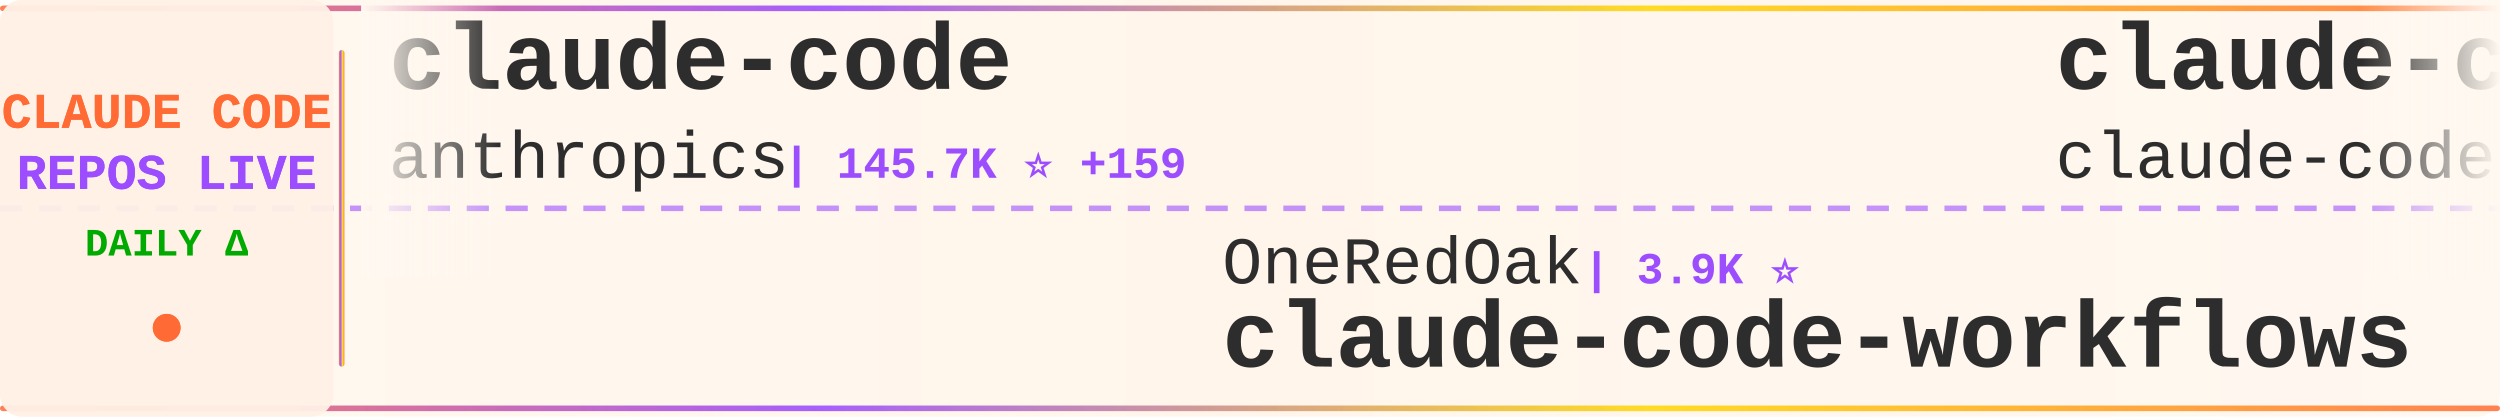
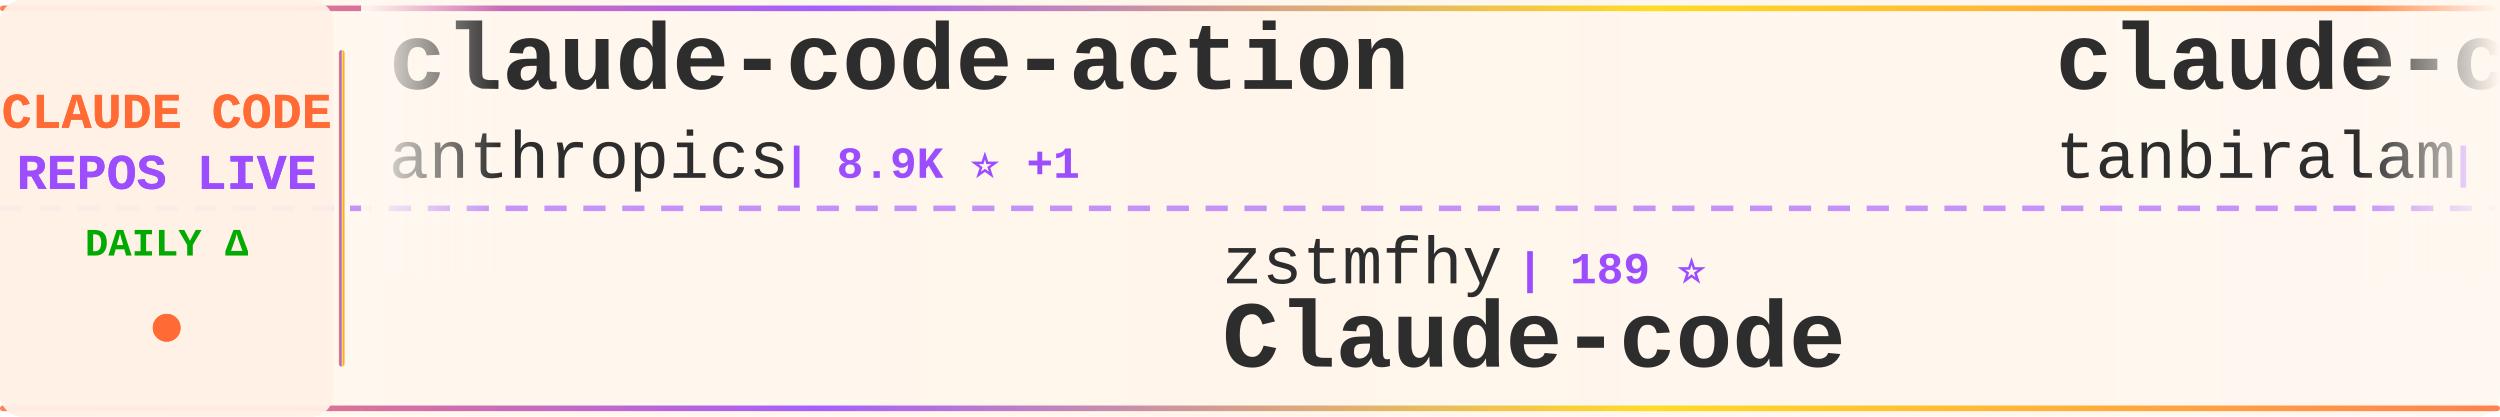
<svg xmlns="http://www.w3.org/2000/svg" width="900" height="150">
  <defs>
    <linearGradient id="tickerBg" x1="0%" y1="0%" x2="100%" y2="0%">
      <stop offset="0%" style="stop-color:#fff8f0;stop-opacity:0.98" />
      <stop offset="50%" style="stop-color:#fff5eb;stop-opacity:1" />
      <stop offset="100%" style="stop-color:#fff8f0;stop-opacity:0.98" />
    </linearGradient>
    <linearGradient id="borderGrad" x1="0%" y1="0%" x2="100%" y2="0%">
      <stop offset="0%" style="stop-color:#FF6B35;stop-opacity:0.85">
        <animate attributeName="stop-opacity" values="0.85;1;0.85" dur="2s" repeatCount="indefinite" />
      </stop>
      <stop offset="33%" style="stop-color:#9C4EFF;stop-opacity:0.9">
        <animate attributeName="stop-opacity" values="0.9;1;0.9" dur="2.2s" repeatCount="indefinite" />
      </stop>
      <stop offset="66%" style="stop-color:#FFD700;stop-opacity:0.85">
        <animate attributeName="stop-opacity" values="0.85;1;0.85" dur="1.8s" repeatCount="indefinite" />
      </stop>
      <stop offset="100%" style="stop-color:#FF6B35;stop-opacity:0.85">
        <animate attributeName="stop-opacity" values="0.85;1;0.85" dur="2s" repeatCount="indefinite" />
      </stop>
    </linearGradient>
    <filter id="textGlow">
      <feGaussianBlur stdDeviation="0.15" result="coloredBlur" />
      <feMerge>
        <feMergeNode in="coloredBlur" />
        <feMergeNode in="SourceGraphic" />
      </feMerge>
    </filter>
    <filter id="metricGlow">
      <feGaussianBlur stdDeviation="0.2" result="coloredBlur" />
      <feMerge>
        <feMergeNode in="coloredBlur" />
        <feMergeNode in="SourceGraphic" />
      </feMerge>
    </filter>
    <linearGradient id="leftFade" x1="0%" y1="0%" x2="100%" y2="0%">
      <stop offset="0%" style="stop-color:#fff8f0;stop-opacity:1" />
      <stop offset="100%" style="stop-color:#fff8f0;stop-opacity:0" />
    </linearGradient>
    <linearGradient id="rightFade" x1="0%" y1="0%" x2="100%" y2="0%">
      <stop offset="0%" style="stop-color:#fff8f0;stop-opacity:0" />
      <stop offset="100%" style="stop-color:#fff8f0;stop-opacity:1" />
    </linearGradient>
  </defs>
  <rect width="900" height="150" fill="url(#tickerBg)" rx="8" />
  <rect x="0" y="2" width="900" height="2" fill="url(#borderGrad)" rx="1" />
  <rect x="0" y="146" width="900" height="2" fill="url(#borderGrad)" rx="1" />
  <line x1="0" y1="75" x2="900" y2="75" stroke="#9C4EFF" stroke-width="2" stroke-dasharray="8 6" opacity="0.6" />
  <rect x="0" y="0" width="120" height="150" fill="#fff0e6" opacity="0.95" rx="8" />
  <text x="60" y="46" font-family="'Courier New', monospace" font-size="18" font-weight="bold" fill="#FF6B35" text-anchor="middle" filter="url(#textGlow)">
    CLAUDE CODE
  </text>
  <text x="60" y="68" font-family="'Courier New', monospace" font-size="18" font-weight="bold" fill="#9C4EFF" text-anchor="middle" filter="url(#textGlow)">
    REPOS LIVE
  </text>
  <text x="60" y="92" font-family="'Courier New', monospace" font-size="14" font-weight="bold" fill="#00aa00" text-anchor="middle">
    DAILY Δ
  </text>
  <circle cx="60" cy="118" r="5" fill="#FF6B35" filter="url(#metricGlow)">
    <animate attributeName="r" values="4;6;4" dur="1.5s" repeatCount="indefinite" />
    <animate attributeName="opacity" values="0.6;1;0.6" dur="1.5s" repeatCount="indefinite" />
  </circle>
  <rect x="122" y="18" width="2" height="114" fill="url(#borderGrad)" rx="1" />
  <clipPath id="tickerClip">
    <rect x="130" y="0" width="770" height="150" />
  </clipPath>
  <g clip-path="url(#tickerClip)">
    <g id="tickerItems">
      <animateTransform attributeName="transform" attributeType="XML" type="translate" from="0 0" to="-3000 0" dur="54s" repeatCount="indefinite" />
      <g transform="translate(0, 0)">
-         <text x="140" y="32" font-family="'Courier New', monospace" font-size="34" font-weight="bold" fill="#2d2d2d">claude-code</text>
+         <text x="140" y="32" font-family="'Courier New', monospace" font-size="34" font-weight="bold" fill="#2d2d2d">claude-code-action</text>
        <text x="140" y="64" font-family="'Courier New', monospace" font-size="24" font-weight="normal" fill="#2d2d2d" opacity="1.0">anthropics</text>
-         <text x="282" y="64" font-family="'Courier New', monospace" font-size="16" font-weight="bold" fill="#9C4EFF"> | 145.7K ⭐ +159</text>
+         <text x="282" y="64" font-family="'Courier New', monospace" font-size="16" font-weight="bold" fill="#9C4EFF"> | 8.9K ⭐ +1</text>
      </g>
      <g transform="translate(300, 0)">
-         <text x="140" y="102" font-family="'Courier New', monospace" font-size="24" font-weight="normal" fill="#2d2d2d" opacity="1.0">OneRedOak</text>
-         <text x="270" y="102" font-family="'Courier New', monospace" font-size="16" font-weight="bold" fill="#9C4EFF"> | 3.9K ⭐</text>
-         <text x="140" y="132" font-family="'Courier New', monospace" font-size="34" font-weight="bold" fill="#2d2d2d">claude-code-workflows</text>
+         <text x="140" y="102" font-family="'Courier New', monospace" font-size="24" font-weight="normal" fill="#2d2d2d" opacity="1.0">zstmfhy</text>
+         <text x="246" y="102" font-family="'Courier New', monospace" font-size="16" font-weight="bold" fill="#9C4EFF"> | 189 ⭐</text>
+         <text x="140" y="132" font-family="'Courier New', monospace" font-size="34" font-weight="bold" fill="#2d2d2d">Claude-code</text>
      </g>
      <g transform="translate(600, 0)">
        <text x="140" y="32" font-family="'Courier New', monospace" font-size="34" font-weight="bold" fill="#2d2d2d">claude-code</text>
-         <text x="140" y="64" font-family="'Courier New', monospace" font-size="24" font-weight="normal" fill="#2d2d2d" opacity="1.0">claude-code-best</text>
-         <text x="354" y="64" font-family="'Courier New', monospace" font-size="16" font-weight="bold" fill="#9C4EFF"> | 22.6K ⭐ +12</text>
+         <text x="140" y="64" font-family="'Courier New', monospace" font-size="24" font-weight="normal" fill="#2d2d2d" opacity="1.0">tanbiralam</text>
+         <text x="282" y="64" font-family="'Courier New', monospace" font-size="16" font-weight="bold" fill="#9C4EFF"> | 2.3K ⭐ +2</text>
      </g>
      <g transform="translate(900, 0)">
-         <text x="140" y="102" font-family="'Courier New', monospace" font-size="24" font-weight="normal" fill="#2d2d2d" opacity="1.0">shareAI-lab</text>
-         <text x="294" y="102" font-family="'Courier New', monospace" font-size="16" font-weight="bold" fill="#9C4EFF"> | 77.0K ⭐ +46</text>
-         <text x="140" y="132" font-family="'Courier New', monospace" font-size="34" font-weight="bold" fill="#2d2d2d">learn-claude-code</text>
+         <text x="140" y="102" font-family="'Courier New', monospace" font-size="24" font-weight="normal" fill="#2d2d2d" opacity="1.0">WorldFlowAI</text>
+         <text x="294" y="102" font-family="'Courier New', monospace" font-size="16" font-weight="bold" fill="#9C4EFF"> | 3.1K ⭐ +36</text>
+         <text x="140" y="132" font-family="'Courier New', monospace" font-size="34" font-weight="bold" fill="#2d2d2d">everything-claude-code</text>
      </g>
      <g transform="translate(1200, 0)">
-         <text x="140" y="32" font-family="'Courier New', monospace" font-size="34" font-weight="bold" fill="#2d2d2d">my-claude-code-setup</text>
-         <text x="140" y="64" font-family="'Courier New', monospace" font-size="24" font-weight="normal" fill="#2d2d2d" opacity="1.0">centminmod</text>
-         <text x="282" y="64" font-family="'Courier New', monospace" font-size="16" font-weight="bold" fill="#9C4EFF"> | 2.6K ⭐ +2.6K</text>
+         <text x="140" y="32" font-family="'Courier New', monospace" font-size="34" font-weight="bold" fill="#2d2d2d">arcads-claude-code</text>
+         <text x="140" y="64" font-family="'Courier New', monospace" font-size="24" font-weight="normal" fill="#2d2d2d" opacity="1.0">krusemediallc</text>
+         <text x="318" y="64" font-family="'Courier New', monospace" font-size="16" font-weight="bold" fill="#9C4EFF"> | 1.5K ⭐ +1</text>
      </g>
      <g transform="translate(1500, 0)">
-         <text x="140" y="102" font-family="'Courier New', monospace" font-size="24" font-weight="normal" fill="#2d2d2d" opacity="1.0">diet103</text>
-         <text x="246" y="102" font-family="'Courier New', monospace" font-size="16" font-weight="bold" fill="#9C4EFF"> | 10.0K ⭐</text>
-         <text x="140" y="132" font-family="'Courier New', monospace" font-size="34" font-weight="bold" fill="#2d2d2d">claude-code-infrastructu...</text>
+         <text x="140" y="102" font-family="'Courier New', monospace" font-size="24" font-weight="normal" fill="#2d2d2d" opacity="1.0">KPR111</text>
+         <text x="234" y="102" font-family="'Courier New', monospace" font-size="16" font-weight="bold" fill="#9C4EFF"> | 18 ⭐</text>
+         <text x="140" y="132" font-family="'Courier New', monospace" font-size="34" font-weight="bold" fill="#2d2d2d">Claude-Code</text>
      </g>
      <g transform="translate(1800, 0)">
-         <text x="140" y="32" font-family="'Courier New', monospace" font-size="34" font-weight="bold" fill="#2d2d2d">ClaudeCode-Portable</text>
-         <text x="140" y="64" font-family="'Courier New', monospace" font-size="24" font-weight="normal" fill="#2d2d2d" opacity="1.0">techjarves</text>
-         <text x="282" y="64" font-family="'Courier New', monospace" font-size="16" font-weight="bold" fill="#9C4EFF"> | 1.5K ⭐ +3</text>
+         <text x="140" y="32" font-family="'Courier New', monospace" font-size="34" font-weight="bold" fill="#2d2d2d">everything-claude-code-z...</text>
+         <text x="140" y="64" font-family="'Courier New', monospace" font-size="24" font-weight="normal" fill="#2d2d2d" opacity="1.0">xu-xiang</text>
+         <text x="258" y="64" font-family="'Courier New', monospace" font-size="16" font-weight="bold" fill="#9C4EFF"> | 1.9K ⭐</text>
      </g>
      <g transform="translate(2100, 0)">
-         <text x="140" y="102" font-family="'Courier New', monospace" font-size="24" font-weight="normal" fill="#2d2d2d" opacity="1.0">ChrisWiles</text>
-         <text x="282" y="102" font-family="'Courier New', monospace" font-size="16" font-weight="bold" fill="#9C4EFF"> | 6.1K ⭐</text>
-         <text x="140" y="132" font-family="'Courier New', monospace" font-size="34" font-weight="bold" fill="#2d2d2d">claude-code-showcase</text>
+         <text x="140" y="102" font-family="'Courier New', monospace" font-size="24" font-weight="normal" fill="#2d2d2d" opacity="1.0">davila7</text>
+         <text x="246" y="102" font-family="'Courier New', monospace" font-size="16" font-weight="bold" fill="#9C4EFF"> | 30.8K ⭐ +3</text>
+         <text x="140" y="132" font-family="'Courier New', monospace" font-size="34" font-weight="bold" fill="#2d2d2d">claude-code-templates</text>
      </g>
      <g transform="translate(2400, 0)">
-         <text x="140" y="32" font-family="'Courier New', monospace" font-size="34" font-weight="bold" fill="#2d2d2d">claude-code-best-practic...</text>
-         <text x="140" y="64" font-family="'Courier New', monospace" font-size="24" font-weight="normal" fill="#2d2d2d" opacity="1.0">shanraisshan</text>
-         <text x="306" y="64" font-family="'Courier New', monospace" font-size="16" font-weight="bold" fill="#9C4EFF"> | 66.0K ⭐ +34</text>
+         <text x="140" y="32" font-family="'Courier New', monospace" font-size="34" font-weight="bold" fill="#2d2d2d">ralph-claude-code</text>
+         <text x="140" y="64" font-family="'Courier New', monospace" font-size="24" font-weight="normal" fill="#2d2d2d" opacity="1.0">frankbria</text>
+         <text x="270" y="64" font-family="'Courier New', monospace" font-size="16" font-weight="bold" fill="#9C4EFF"> | 9.6K ⭐</text>
      </g>
      <g transform="translate(2700, 0)">
-         <text x="140" y="102" font-family="'Courier New', monospace" font-size="24" font-weight="normal" fill="#2d2d2d" opacity="1.0">digitalsamba</text>
-         <text x="306" y="102" font-family="'Courier New', monospace" font-size="16" font-weight="bold" fill="#9C4EFF"> | 2.1K ⭐ +1</text>
-         <text x="140" y="132" font-family="'Courier New', monospace" font-size="34" font-weight="bold" fill="#2d2d2d">claude-code-video-toolki...</text>
+         <text x="140" y="102" font-family="'Courier New', monospace" font-size="24" font-weight="normal" fill="#2d2d2d" opacity="1.0">liuup</text>
+         <text x="222" y="102" font-family="'Courier New', monospace" font-size="16" font-weight="bold" fill="#9C4EFF"> | 3.9K ⭐</text>
+         <text x="140" y="132" font-family="'Courier New', monospace" font-size="34" font-weight="bold" fill="#2d2d2d">claude-code-analysis</text>
      </g>
      <g transform="translate(3000, 0)">
-         <text x="140" y="32" font-family="'Courier New', monospace" font-size="34" font-weight="bold" fill="#2d2d2d">claude-code</text>
+         <text x="140" y="32" font-family="'Courier New', monospace" font-size="34" font-weight="bold" fill="#2d2d2d">claude-code-action</text>
        <text x="140" y="64" font-family="'Courier New', monospace" font-size="24" font-weight="normal" fill="#2d2d2d" opacity="1.0">anthropics</text>
-         <text x="282" y="64" font-family="'Courier New', monospace" font-size="16" font-weight="bold" fill="#9C4EFF"> | 145.7K ⭐ +159</text>
+         <text x="282" y="64" font-family="'Courier New', monospace" font-size="16" font-weight="bold" fill="#9C4EFF"> | 8.9K ⭐ +1</text>
      </g>
      <g transform="translate(3300, 0)">
-         <text x="140" y="102" font-family="'Courier New', monospace" font-size="24" font-weight="normal" fill="#2d2d2d" opacity="1.0">OneRedOak</text>
-         <text x="270" y="102" font-family="'Courier New', monospace" font-size="16" font-weight="bold" fill="#9C4EFF"> | 3.9K ⭐</text>
-         <text x="140" y="132" font-family="'Courier New', monospace" font-size="34" font-weight="bold" fill="#2d2d2d">claude-code-workflows</text>
+         <text x="140" y="102" font-family="'Courier New', monospace" font-size="24" font-weight="normal" fill="#2d2d2d" opacity="1.0">zstmfhy</text>
+         <text x="246" y="102" font-family="'Courier New', monospace" font-size="16" font-weight="bold" fill="#9C4EFF"> | 189 ⭐</text>
+         <text x="140" y="132" font-family="'Courier New', monospace" font-size="34" font-weight="bold" fill="#2d2d2d">Claude-code</text>
      </g>
      <g transform="translate(3600, 0)">
        <text x="140" y="32" font-family="'Courier New', monospace" font-size="34" font-weight="bold" fill="#2d2d2d">claude-code</text>
-         <text x="140" y="64" font-family="'Courier New', monospace" font-size="24" font-weight="normal" fill="#2d2d2d" opacity="1.0">claude-code-best</text>
-         <text x="354" y="64" font-family="'Courier New', monospace" font-size="16" font-weight="bold" fill="#9C4EFF"> | 22.6K ⭐ +12</text>
+         <text x="140" y="64" font-family="'Courier New', monospace" font-size="24" font-weight="normal" fill="#2d2d2d" opacity="1.0">tanbiralam</text>
+         <text x="282" y="64" font-family="'Courier New', monospace" font-size="16" font-weight="bold" fill="#9C4EFF"> | 2.3K ⭐ +2</text>
      </g>
      <g transform="translate(3900, 0)">
-         <text x="140" y="102" font-family="'Courier New', monospace" font-size="24" font-weight="normal" fill="#2d2d2d" opacity="1.0">shareAI-lab</text>
-         <text x="294" y="102" font-family="'Courier New', monospace" font-size="16" font-weight="bold" fill="#9C4EFF"> | 77.0K ⭐ +46</text>
-         <text x="140" y="132" font-family="'Courier New', monospace" font-size="34" font-weight="bold" fill="#2d2d2d">learn-claude-code</text>
+         <text x="140" y="102" font-family="'Courier New', monospace" font-size="24" font-weight="normal" fill="#2d2d2d" opacity="1.0">WorldFlowAI</text>
+         <text x="294" y="102" font-family="'Courier New', monospace" font-size="16" font-weight="bold" fill="#9C4EFF"> | 3.1K ⭐ +36</text>
+         <text x="140" y="132" font-family="'Courier New', monospace" font-size="34" font-weight="bold" fill="#2d2d2d">everything-claude-code</text>
      </g>
    </g>
  </g>
  <rect x="130" y="0" width="50" height="100" fill="url(#leftFade)" />
  <rect x="850" y="0" width="50" height="100" fill="url(#rightFade)" />
</svg>
